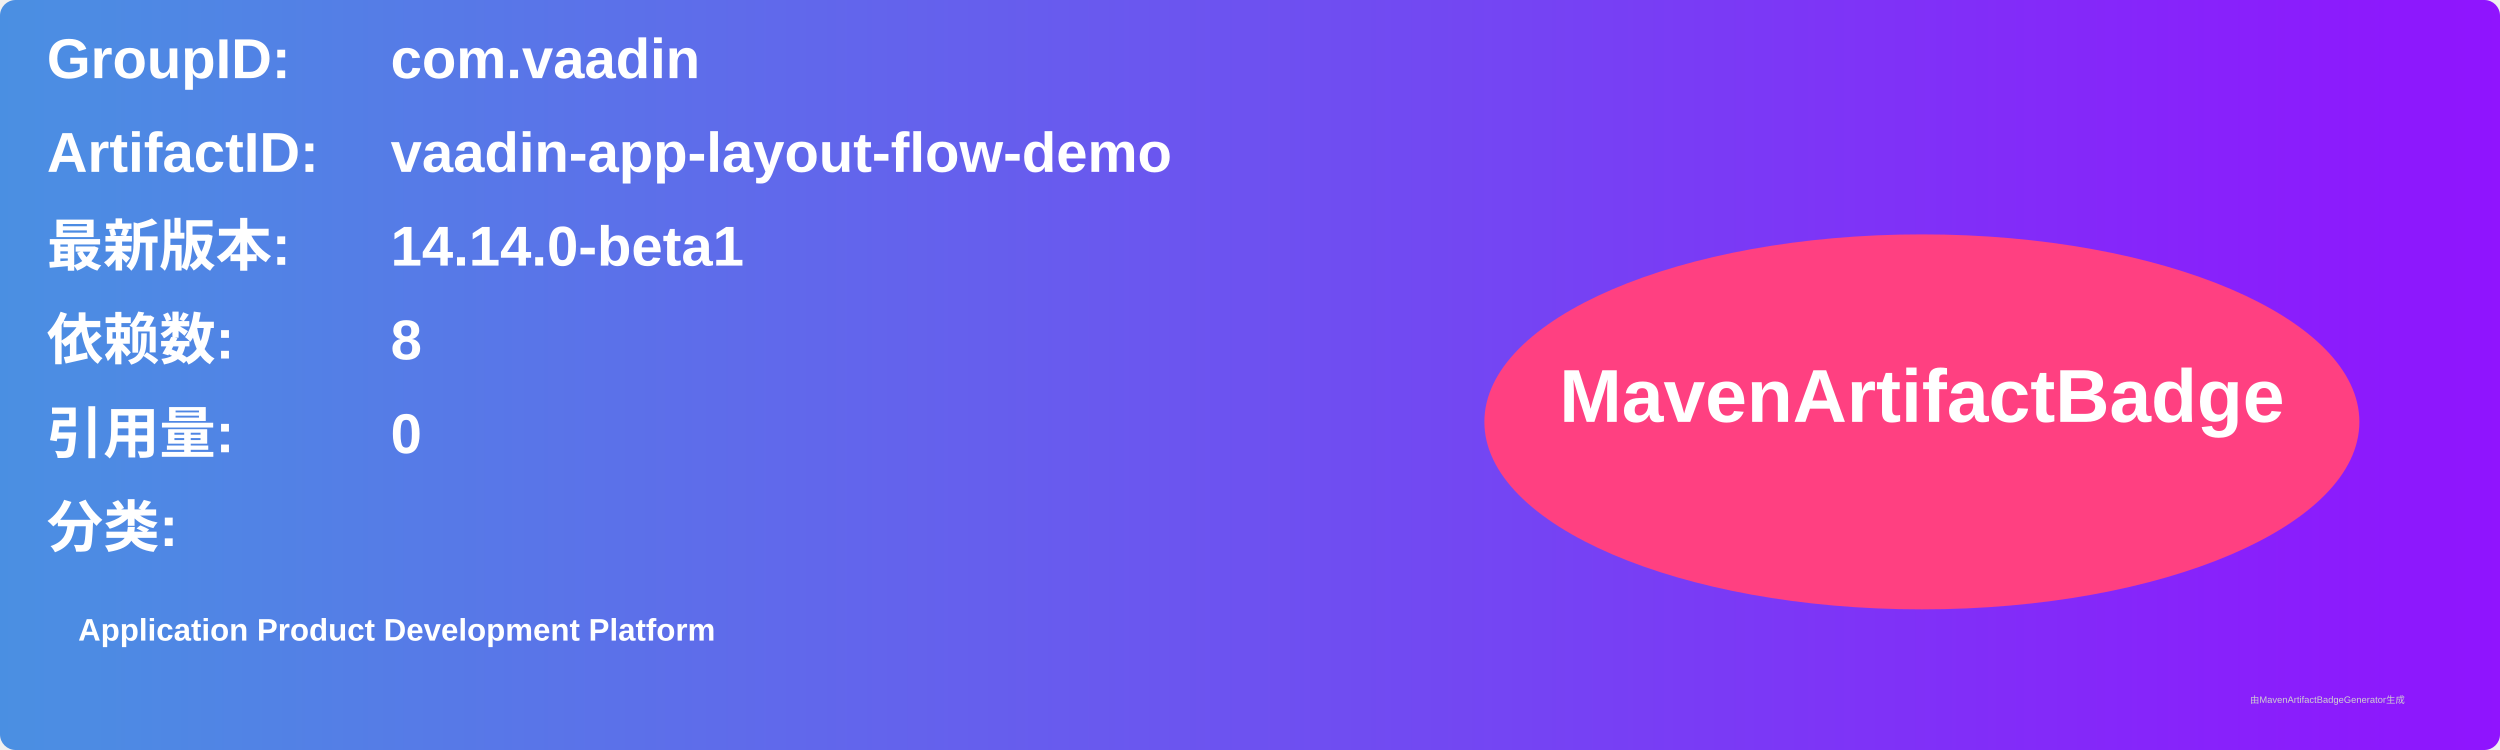
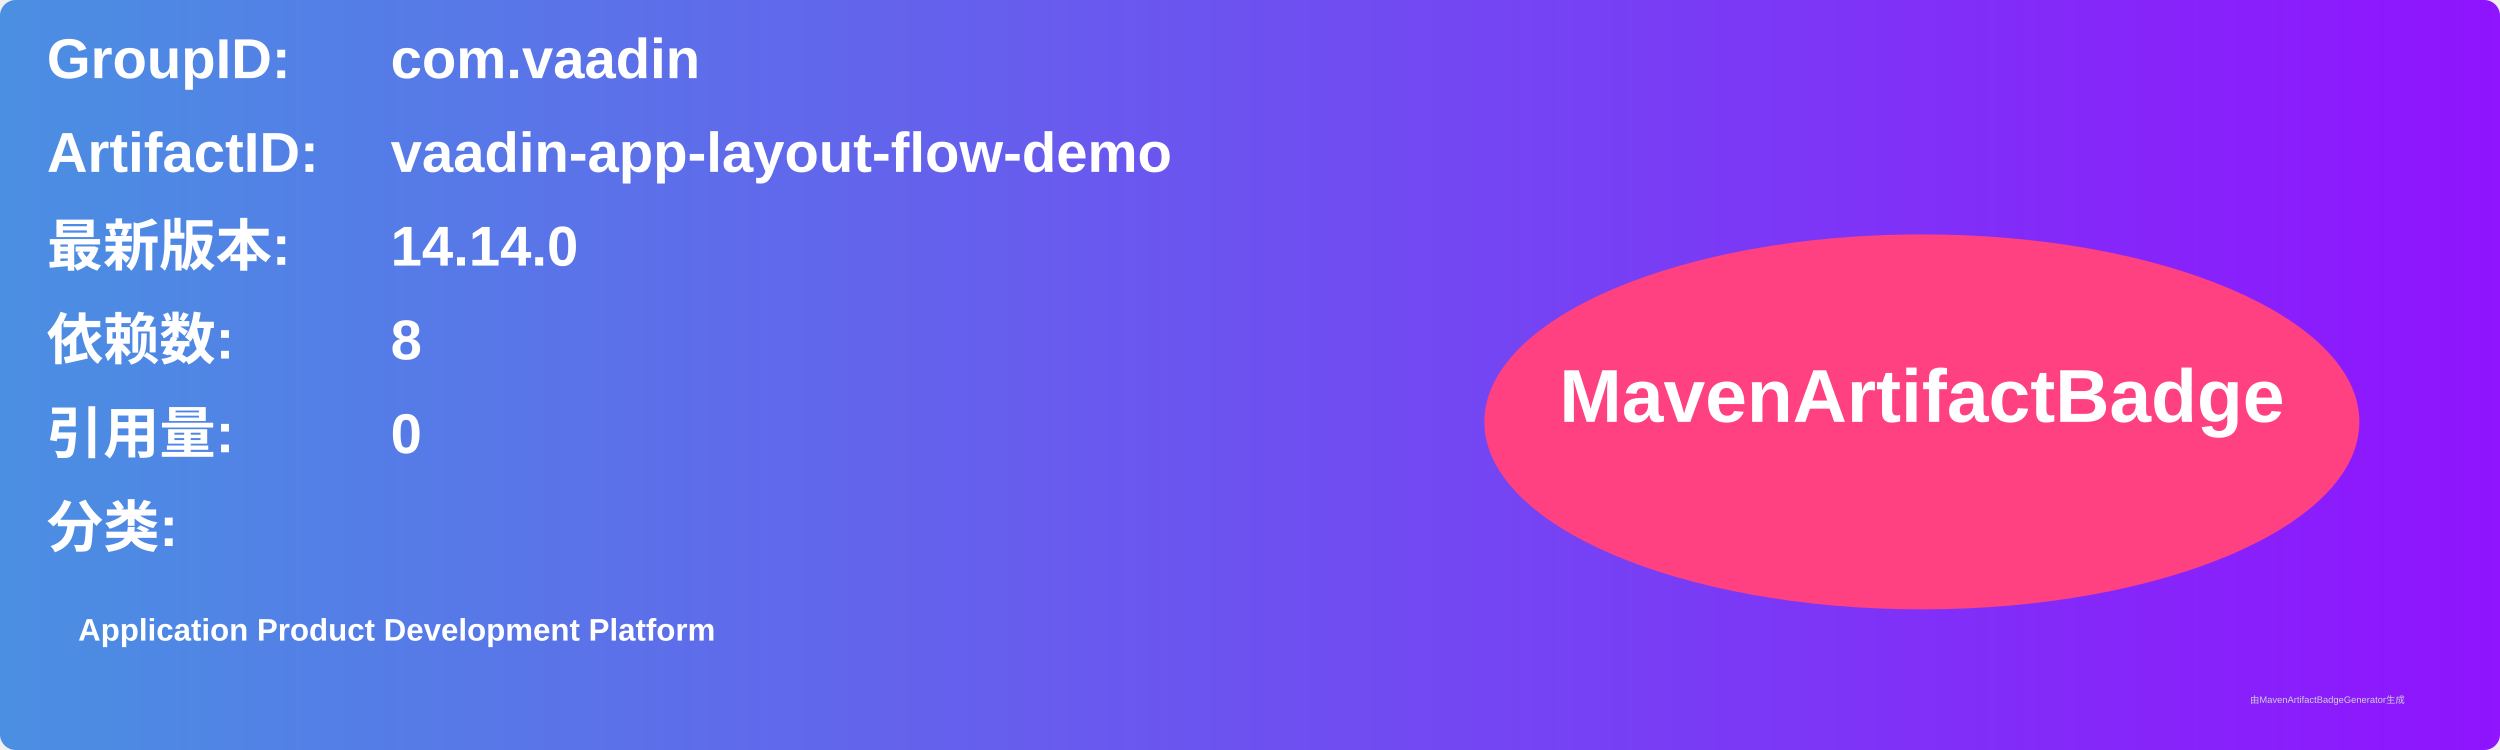
<svg xmlns="http://www.w3.org/2000/svg" width="800" height="240" viewBox="0 0 800 240">
  <linearGradient id="grad" x1="0%" y1="0%" x2="100%" y2="0%">
    <stop offset="0%" stop-color="#4a90e2" />
    <stop offset="100%" stop-color="#9013fe" />
  </linearGradient>
  <rect width="100%" height="100%" rx="5" ry="5" fill="url(#grad)" />
  <g transform="translate(15, 15)">
    <text x="0" y="10" font-family="Arial" font-size="18" fill="white" font-weight="bold" width="260">GroupID:</text>
    <text x="110" y="10" font-family="Arial" font-size="18" fill="white" font-weight="bold" width="460">com.vaadin</text>
    <text x="0" y="40" font-family="Arial" font-size="18" fill="white" font-weight="bold" width="260">ArtifactID:</text>
    <text x="110" y="40" font-family="Arial" font-size="18" fill="white" font-weight="bold" width="460">vaadin-app-layout-flow-demo</text>
    <text x="0" y="70" font-family="Arial" font-size="18" fill="white" font-weight="bold">最新版本:</text>
    <text x="110" y="70" font-family="Arial" font-size="18" fill="white" font-weight="bold">
-       <tspan font-weight="bold">14.14.0-beta1</tspan>
+       <tspan font-weight="bold">14.14.0</tspan>
    </text>
    <text x="0" y="100" font-family="Arial" font-size="18" fill="white" font-weight="bold">依赖数: </text>
    <text x="110" y="100" font-family="Arial" font-size="18" fill="white">
      <tspan font-weight="bold">8</tspan>
    </text>
    <text x="0" y="130" font-family="Arial" font-size="18" fill="white" font-weight="bold">引用量: </text>
    <text x="110" y="130" font-family="Arial" font-size="18" fill="white">
      <tspan font-weight="bold">0</tspan>
    </text>
    <text x="0" y="160" font-family="Arial" font-size="18" fill="white" font-weight="bold">分类:</text>
    <text x="10" y="190" font-family="Arial" font-size="10" fill="white">
      <tspan font-weight="bold">Application Product Development Platform</tspan>
    </text>
    <ellipse cx="600" cy="120" rx="140" ry="60" fill="#ff4081" />
    <text x="600" y="120" text-anchor="middle" font-family="Arial" font-size="24" fill="white" font-weight="bold">MavenArtifactBadge</text>
  </g>
  <text x="720" y="225" font-family="Arial" font-size="3" fill="#d0d0d0">由MavenArtifactBadgeGenerator生成</text>
</svg>
